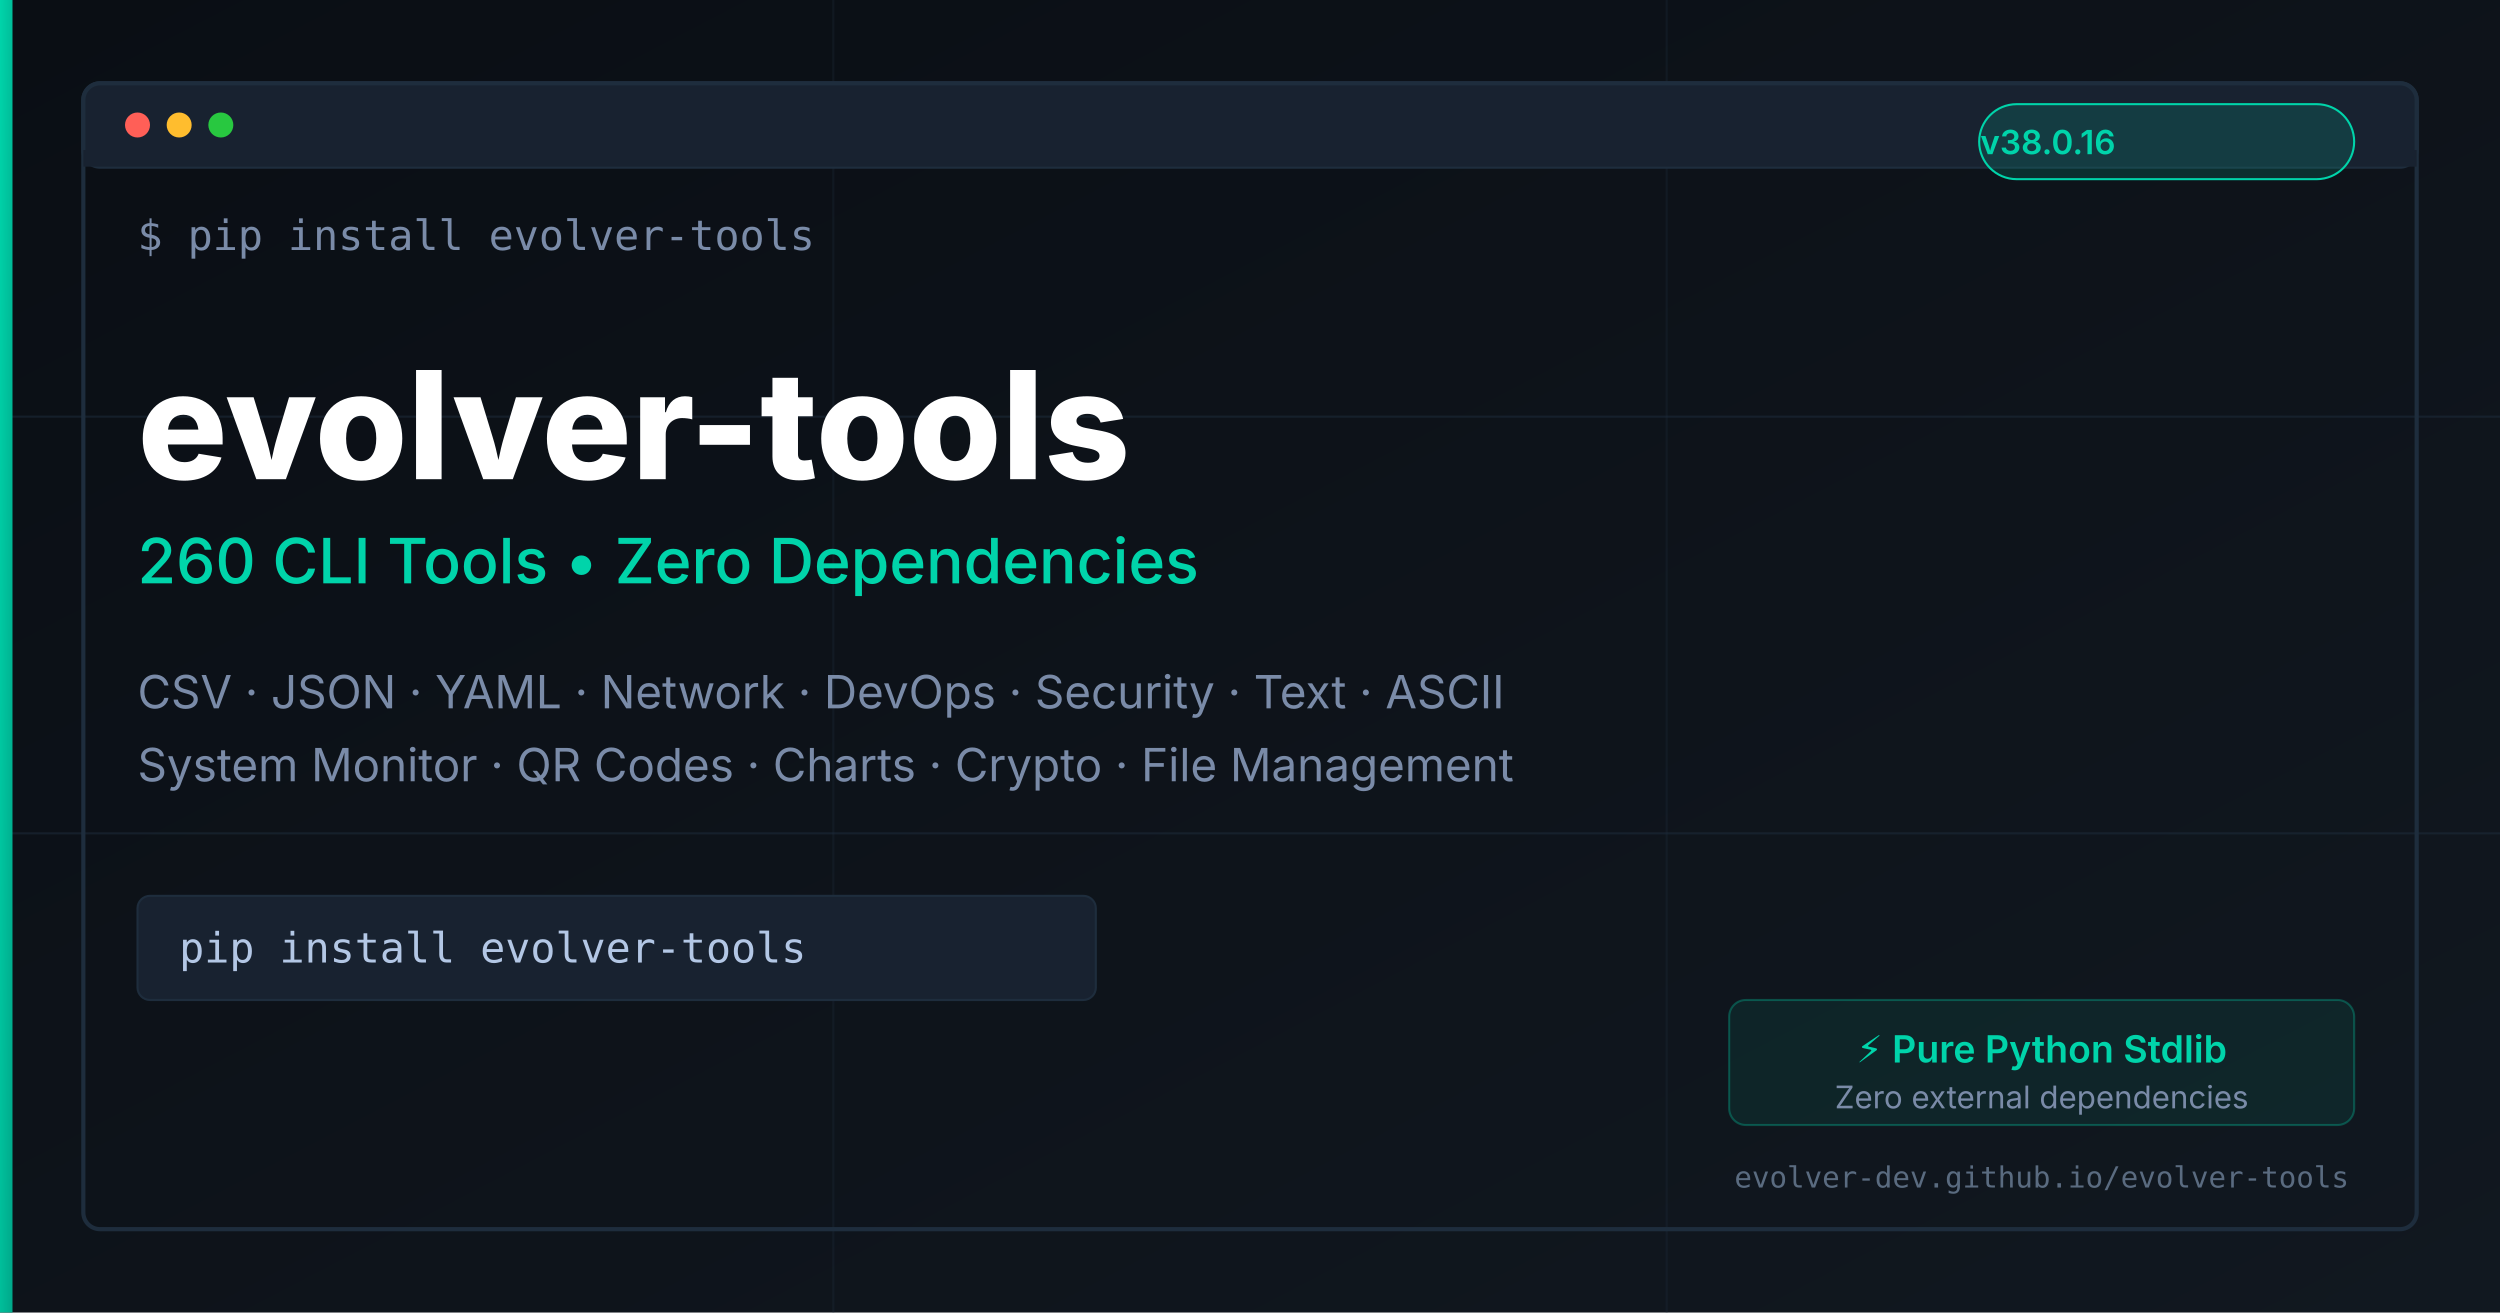
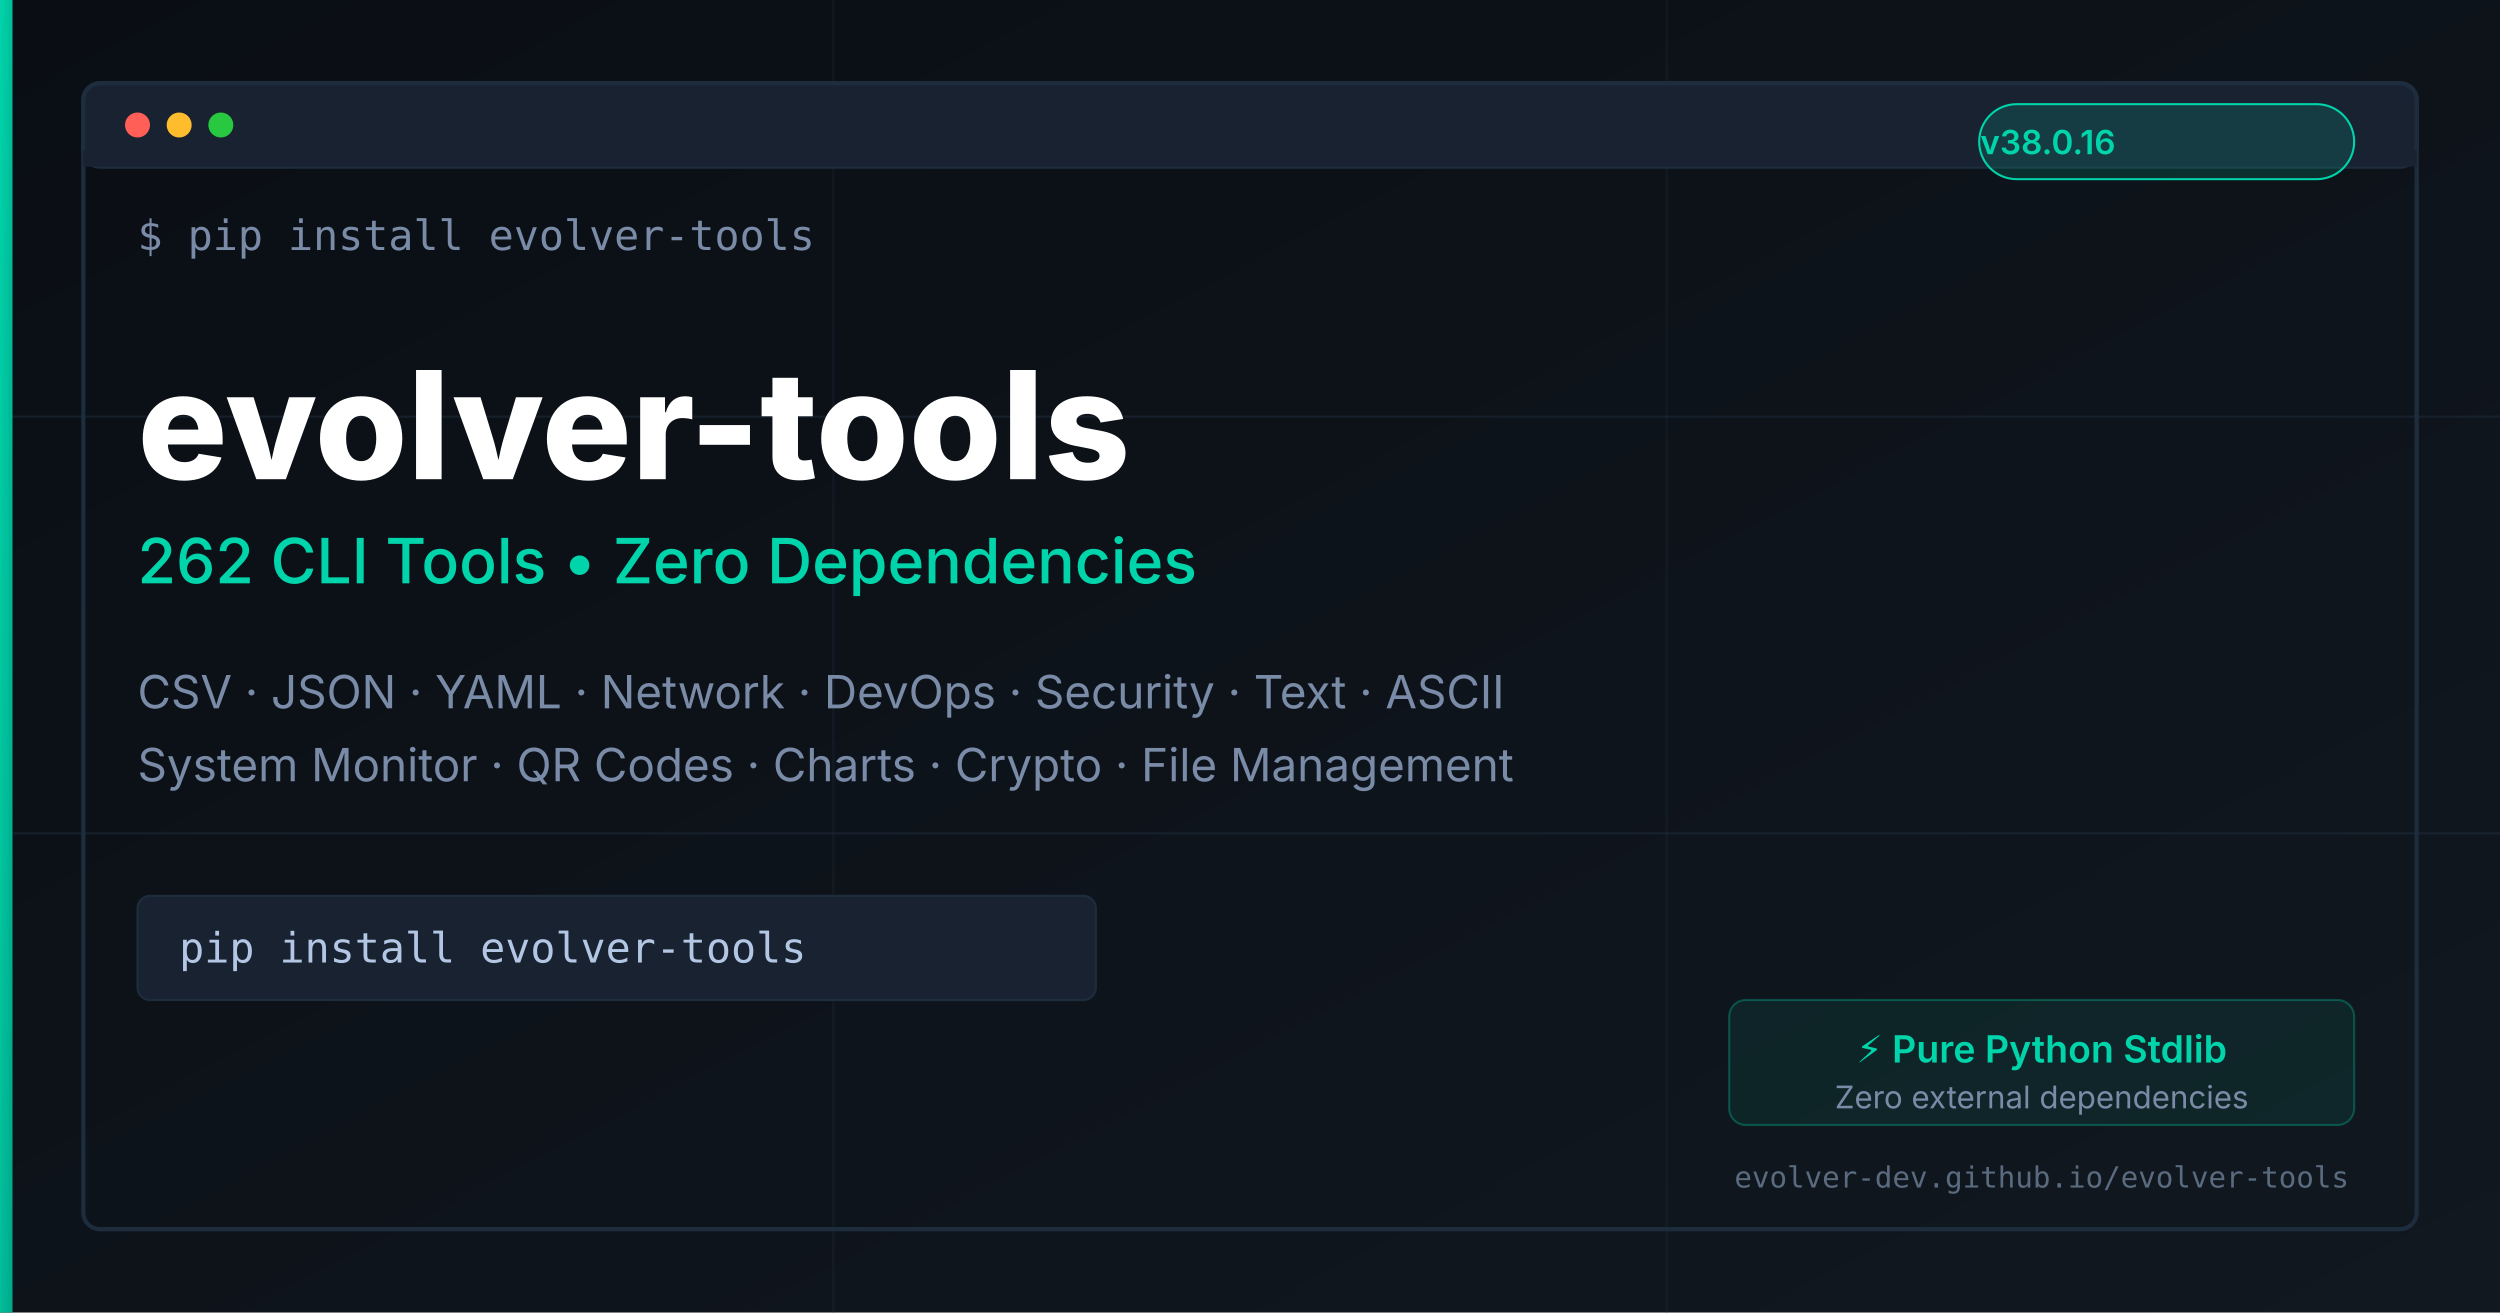
<svg xmlns="http://www.w3.org/2000/svg" width="1200" height="630">
  <defs>
    <linearGradient id="bg" x1="0" y1="0" x2="1" y2="1">
      <stop offset="0%" stop-color="#0a0e14" />
      <stop offset="100%" stop-color="#111820" />
    </linearGradient>
    <linearGradient id="accent" x1="0" y1="0" x2="1" y2="1">
      <stop offset="0%" stop-color="#00d4aa" />
      <stop offset="100%" stop-color="#00a88a" />
    </linearGradient>
    <linearGradient id="grid-line" x1="0" y1="0" x2="1" y2="0">
      <stop offset="0%" stop-color="#1e2d3d" stop-opacity="0" />
      <stop offset="50%" stop-color="#1e2d3d" stop-opacity="1" />
      <stop offset="100%" stop-color="#1e2d3d" stop-opacity="0" />
    </linearGradient>
  </defs>
  <rect width="1200" height="630" fill="url(#bg)" />
  <line x1="0" y1="200" x2="1200" y2="200" stroke="#1e2d3d" stroke-width="1" opacity="0.5" />
  <line x1="0" y1="400" x2="1200" y2="400" stroke="#1e2d3d" stroke-width="1" opacity="0.5" />
  <line x1="400" y1="0" x2="400" y2="630" stroke="#1e2d3d" stroke-width="1" opacity="0.3" />
  <line x1="800" y1="0" x2="800" y2="630" stroke="#1e2d3d" stroke-width="1" opacity="0.3" />
  <rect x="0" y="0" width="6" height="630" fill="url(#accent)" />
  <rect x="40" y="40" width="1120" height="550" rx="8" fill="none" stroke="#1e2d3d" stroke-width="2" />
  <rect x="40" y="40" width="1120" height="40" rx="8" fill="#182230" stroke="#1e2d3d" stroke-width="2" />
  <rect x="40" y="72" width="1120" height="8" fill="#182230" />
  <circle cx="66" cy="60" r="6" fill="#ff5f57" />
  <circle cx="86" cy="60" r="6" fill="#ffbd2e" />
  <circle cx="106" cy="60" r="6" fill="#28c840" />
  <text font-family="'SF Mono', 'Monaco', 'Menlo', 'Consolas', monospace" font-size="20" fill="#7a8ba8" x="66" y="120">$ pip install evolver-tools</text>
  <text font-family="'SF Pro', 'Inter', -apple-system, sans-serif" font-weight="800" font-size="72" fill="#ffffff" x="66" y="230">evolver-tools</text>
-   <text font-family="'SF Pro', 'Inter', -apple-system, sans-serif" font-weight="500" font-size="30" fill="#00d4aa" x="66" y="280">260 CLI Tools • Zero Dependencies</text>
+   <text font-family="'SF Pro', 'Inter', -apple-system, sans-serif" font-weight="500" font-size="30" fill="#00d4aa" x="66" y="280">262 CLI Tools • Zero Dependencies</text>
  <text font-family="'SF Pro', 'Inter', -apple-system, sans-serif" font-size="22" fill="#7a8ba8" x="66" y="340">CSV · JSON · YAML · Network · DevOps · Security · Text · ASCII</text>
  <text font-family="'SF Pro', 'Inter', -apple-system, sans-serif" font-size="22" fill="#7a8ba8" x="66" y="375">System Monitor · QR Codes · Charts · Crypto · File Management</text>
  <rect x="66" y="430" width="460" height="50" rx="6" fill="#182230" stroke="#1e2d3d" stroke-width="1" />
  <text font-family="'SF Mono', 'Monaco', 'Menlo', 'Consolas', monospace" font-size="20" fill="#b3c7e5" x="86" y="462">pip install evolver-tools</text>
  <rect x="950" y="50" width="180" height="36" rx="18" fill="#00d4aa" fill-opacity="0.15" stroke="#00d4aa" stroke-width="1" />
  <text font-family="'SF Pro', 'Inter', -apple-system, sans-serif" font-weight="600" font-size="16" fill="#00d4aa" x="983" y="74" text-anchor="middle">v38.0.16</text>
  <rect x="830" y="480" width="300" height="60" rx="8" fill="#00d4aa" fill-opacity="0.08" stroke="#00d4aa" stroke-width="1" stroke-opacity="0.3" />
  <text font-family="'SF Pro', 'Inter', -apple-system, sans-serif" font-weight="600" font-size="18" fill="#00d4aa" x="980" y="510" text-anchor="middle">⚡ Pure Python Stdlib</text>
  <text font-family="'SF Pro', 'Inter', -apple-system, sans-serif" font-size="15" fill="#7a8ba8" x="980" y="532" text-anchor="middle">Zero external dependencies</text>
  <text font-family="'SF Mono', 'Monaco', 'Menlo', 'Consolas', monospace" font-size="14" fill="#5a6b80" x="980" y="570" text-anchor="middle">evolver-dev.github.io/evolver-tools</text>
</svg>
